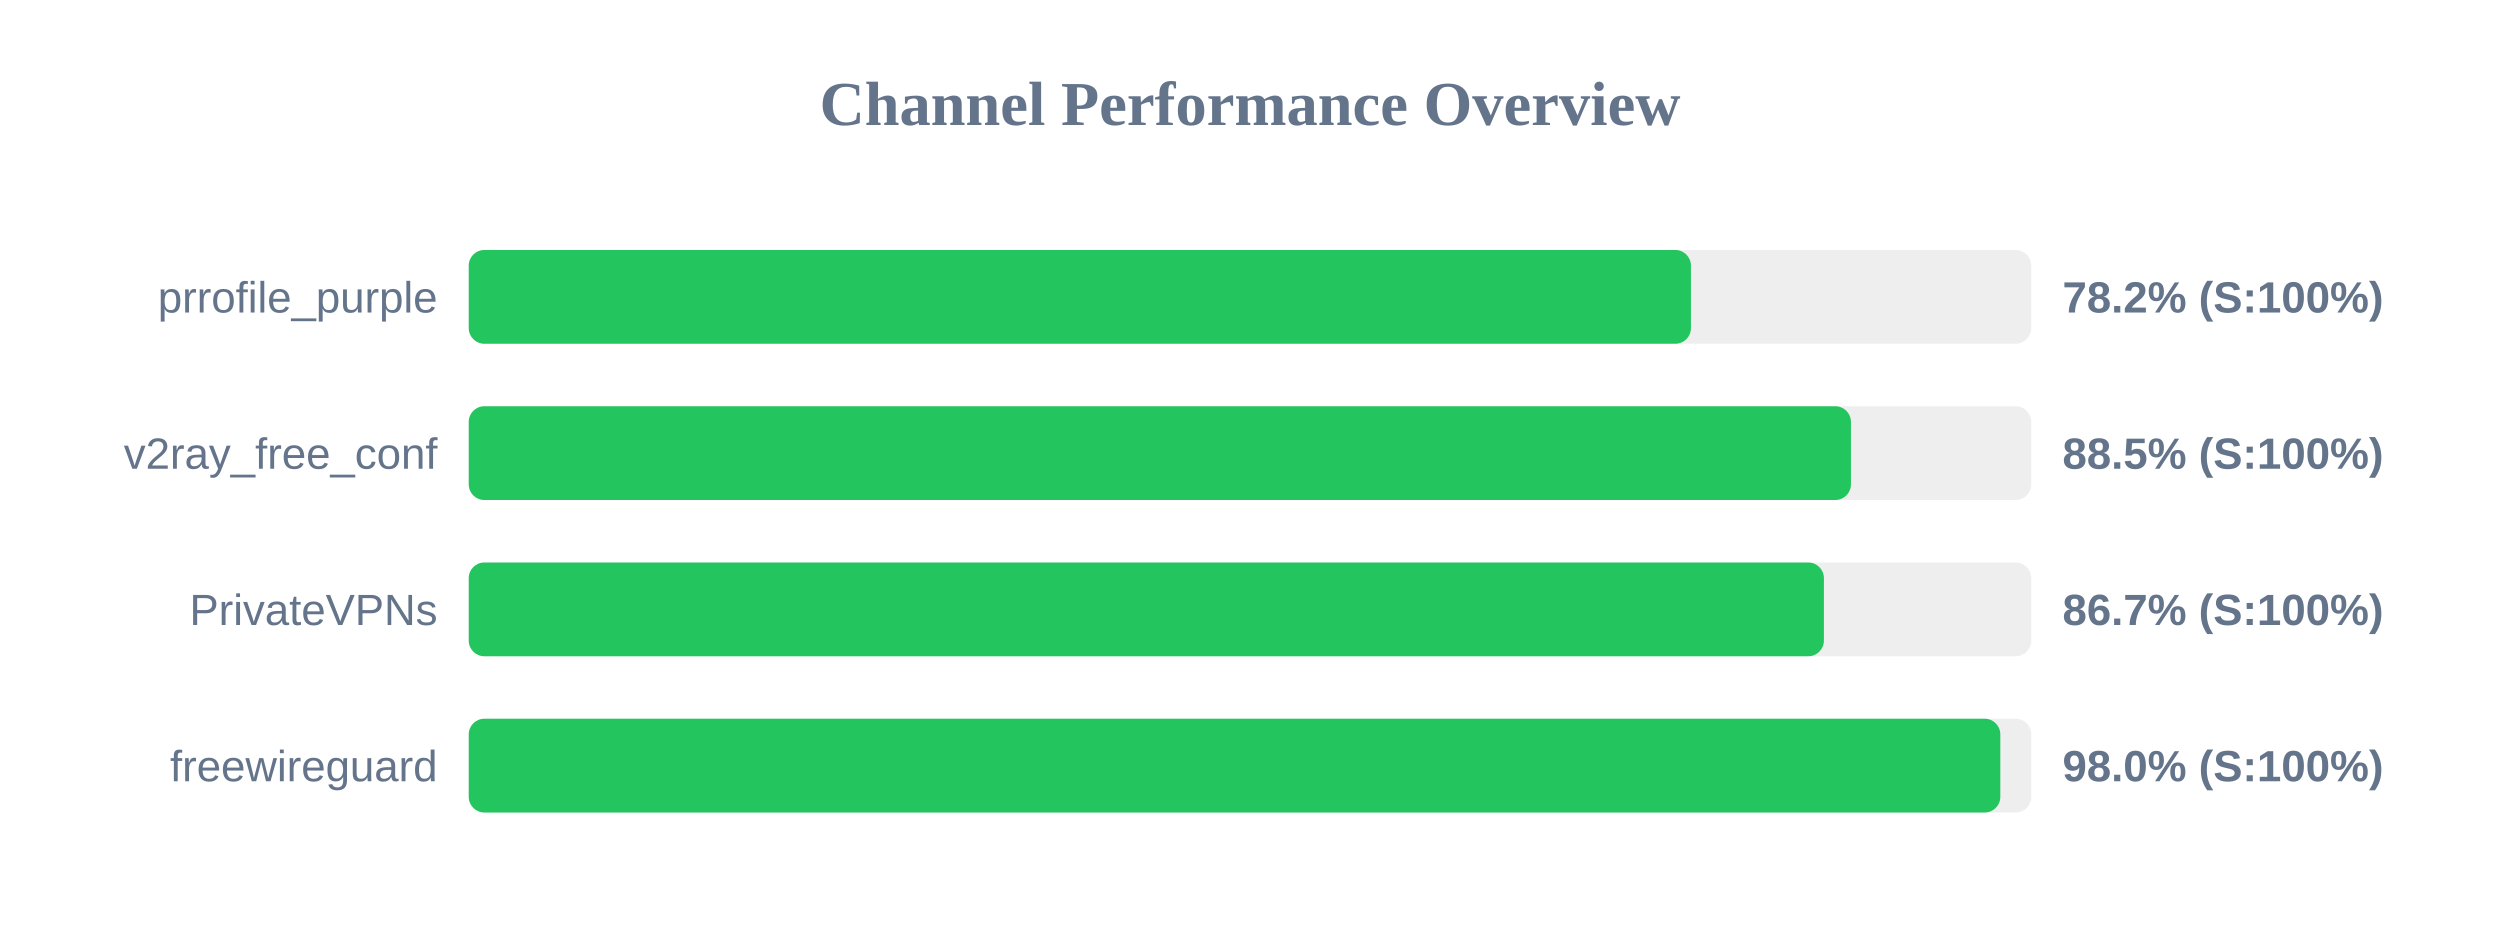
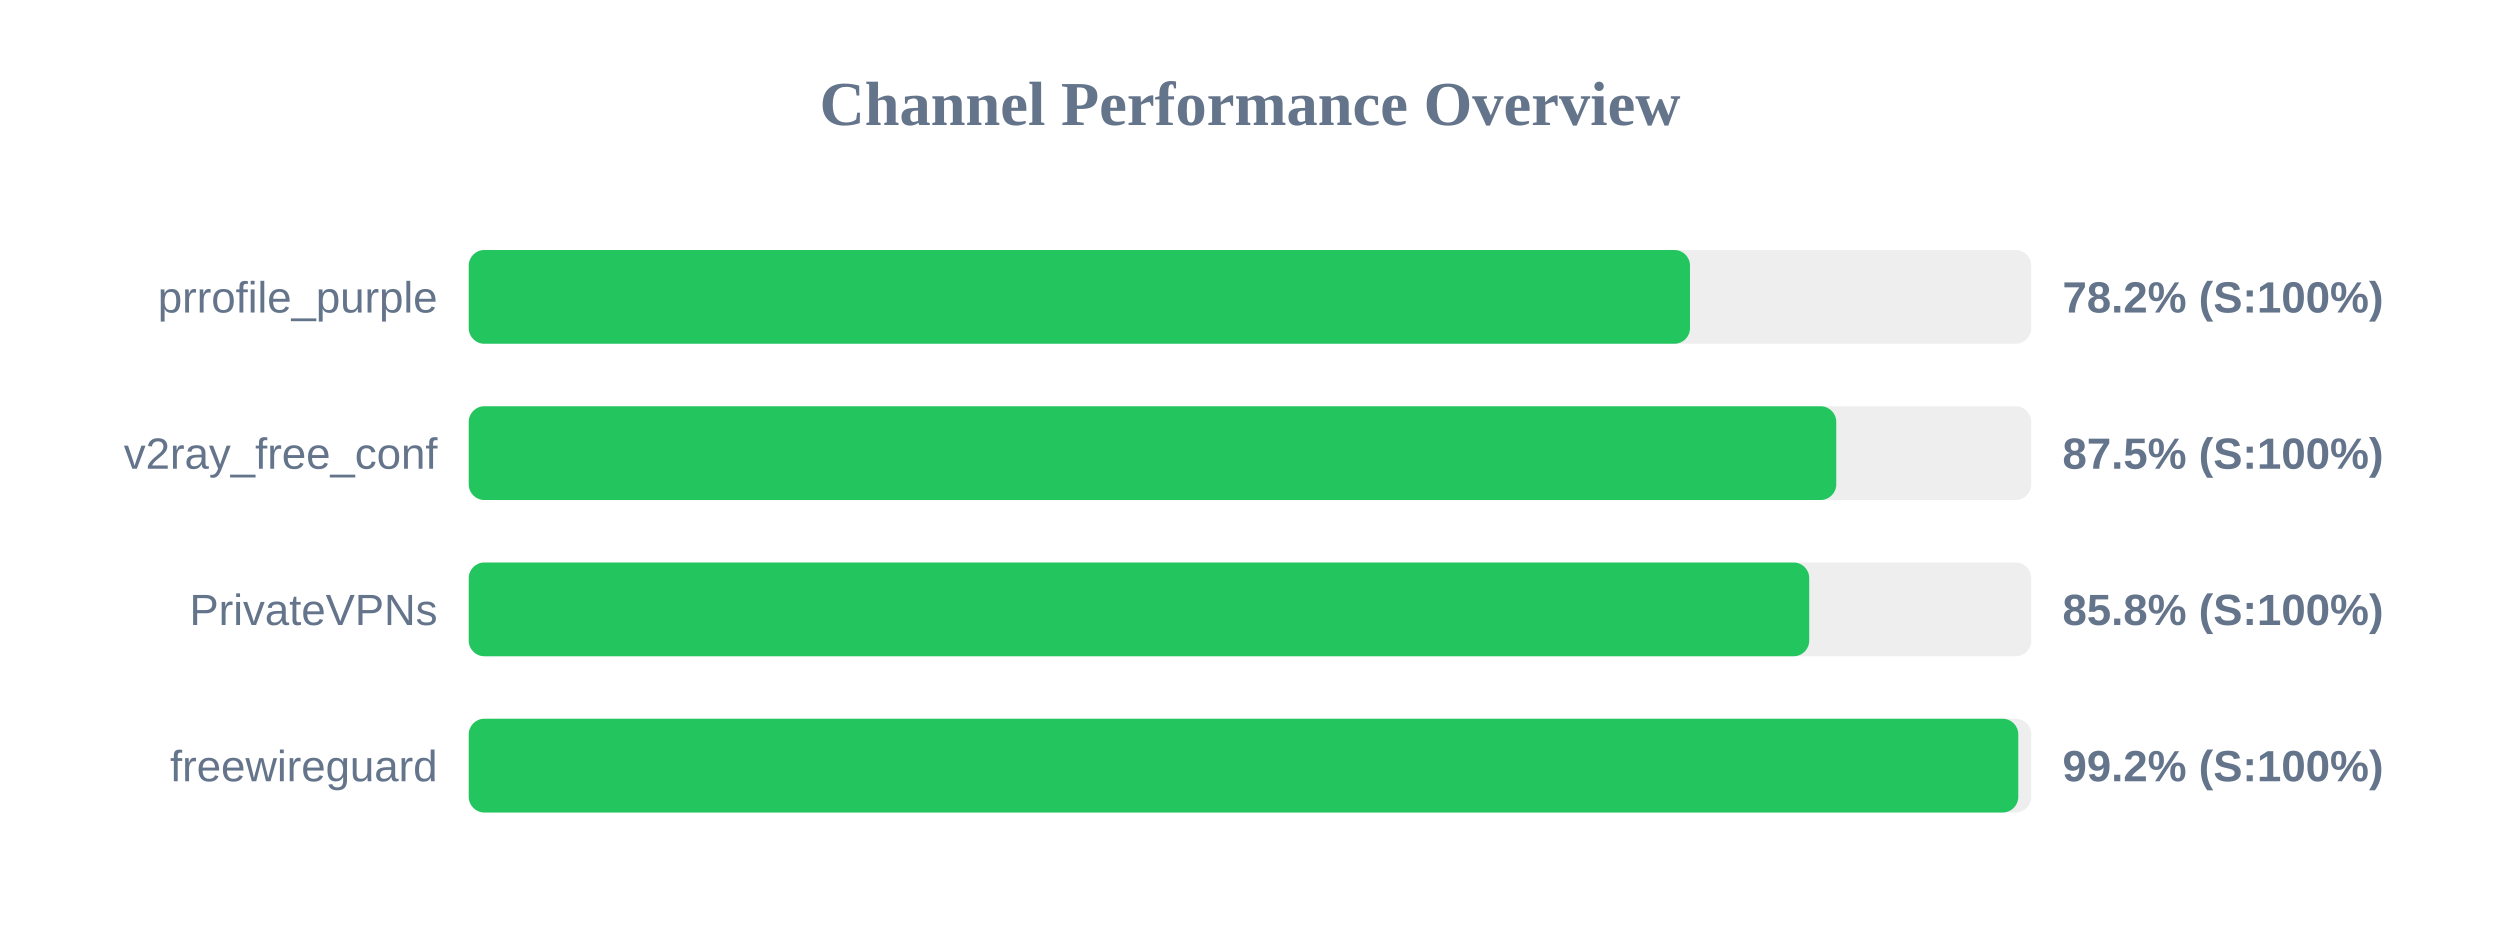
<svg xmlns="http://www.w3.org/2000/svg" width="800" height="300" version="1.1">
  <style>
        .row { font: 14px Arial; fill: #64748b; }
        .score { font: bold 14px Arial; fill: #64748b; }
    </style>
  <text x="400" y="40" text-anchor="middle" font-size="20px" font-weight="bold" fill="#64748b">Channel Performance Overview</text>
  <rect x="150" y="80" width="500" height="30" fill="#eee" rx="5" />
-   <rect x="150" y="80" width="391.1" height="30" fill="#22c55e" rx="5" />
+   <rect x="150" y="80" width="390.8" height="30" fill="#22c55e" rx="5" />
  <text x="140" y="100" text-anchor="end" class="row">prrofile_purple</text>
  <text x="660" y="100" text-anchor="start" class="score">78.2% (S:100%)</text>
  <rect x="150" y="130" width="500" height="30" fill="#eee" rx="5" />
-   <rect x="150" y="130" width="442.3" height="30" fill="#22c55e" rx="5" />
+   <rect x="150" y="130" width="437.6" height="30" fill="#22c55e" rx="5" />
  <text x="140" y="150" text-anchor="end" class="row">v2ray_free_conf</text>
-   <text x="660" y="150" text-anchor="start" class="score">88.5% (S:100%)</text>
+   <text x="660" y="150" text-anchor="start" class="score">87.5% (S:100%)</text>
  <rect x="150" y="180" width="500" height="30" fill="#eee" rx="5" />
-   <rect x="150" y="180" width="433.65" height="30" fill="#22c55e" rx="5" />
+   <rect x="150" y="180" width="428.95" height="30" fill="#22c55e" rx="5" />
  <text x="140" y="200" text-anchor="end" class="row">PrivateVPNs</text>
-   <text x="660" y="200" text-anchor="start" class="score">86.7% (S:100%)</text>
+   <text x="660" y="200" text-anchor="start" class="score">85.8% (S:100%)</text>
  <rect x="150" y="230" width="500" height="30" fill="#eee" rx="5" />
-   <rect x="150" y="230" width="490.1" height="30" fill="#22c55e" rx="5" />
+   <rect x="150" y="230" width="495.85" height="30" fill="#22c55e" rx="5" />
  <text x="140" y="250" text-anchor="end" class="row">freewireguard</text>
-   <text x="660" y="250" text-anchor="start" class="score">98.0% (S:100%)</text>
+   <text x="660" y="250" text-anchor="start" class="score">99.2% (S:100%)</text>
</svg>
